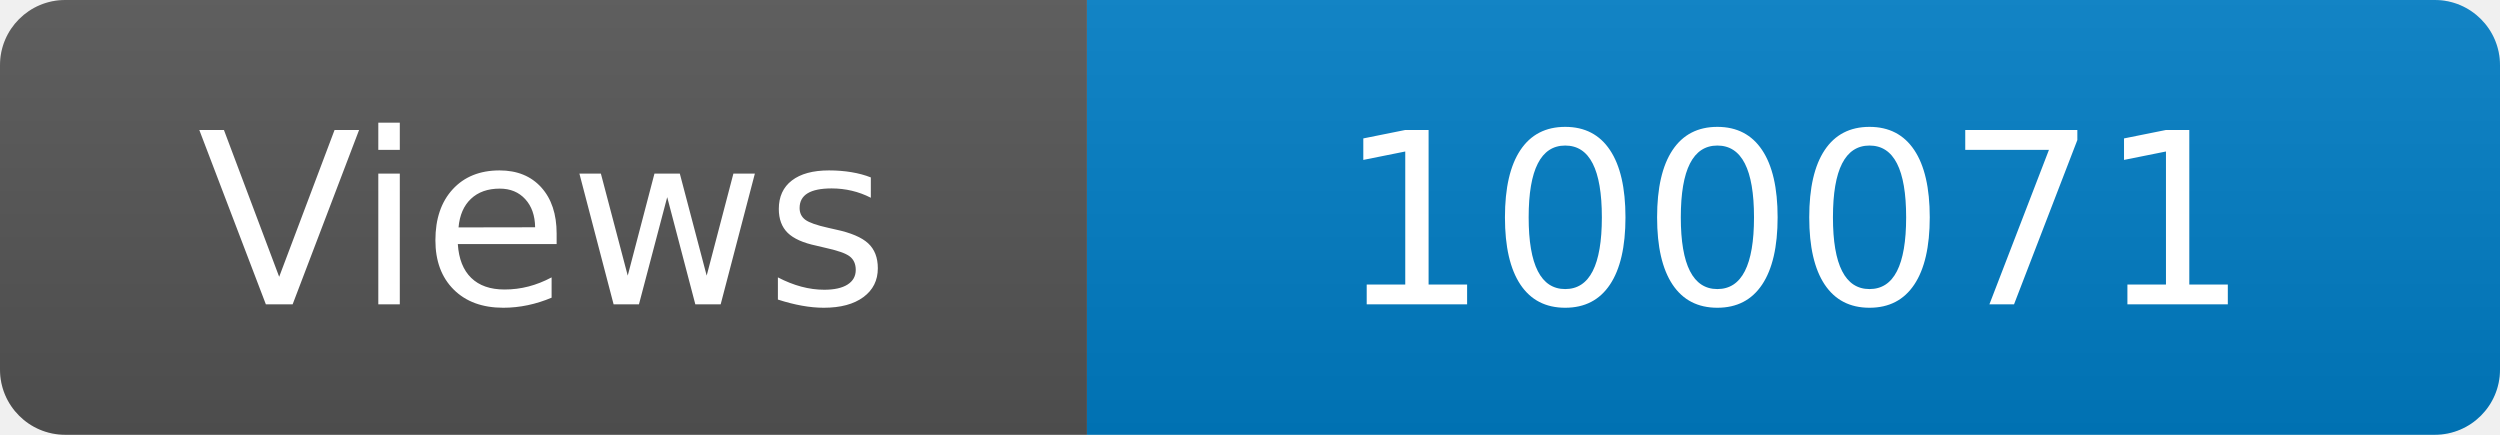
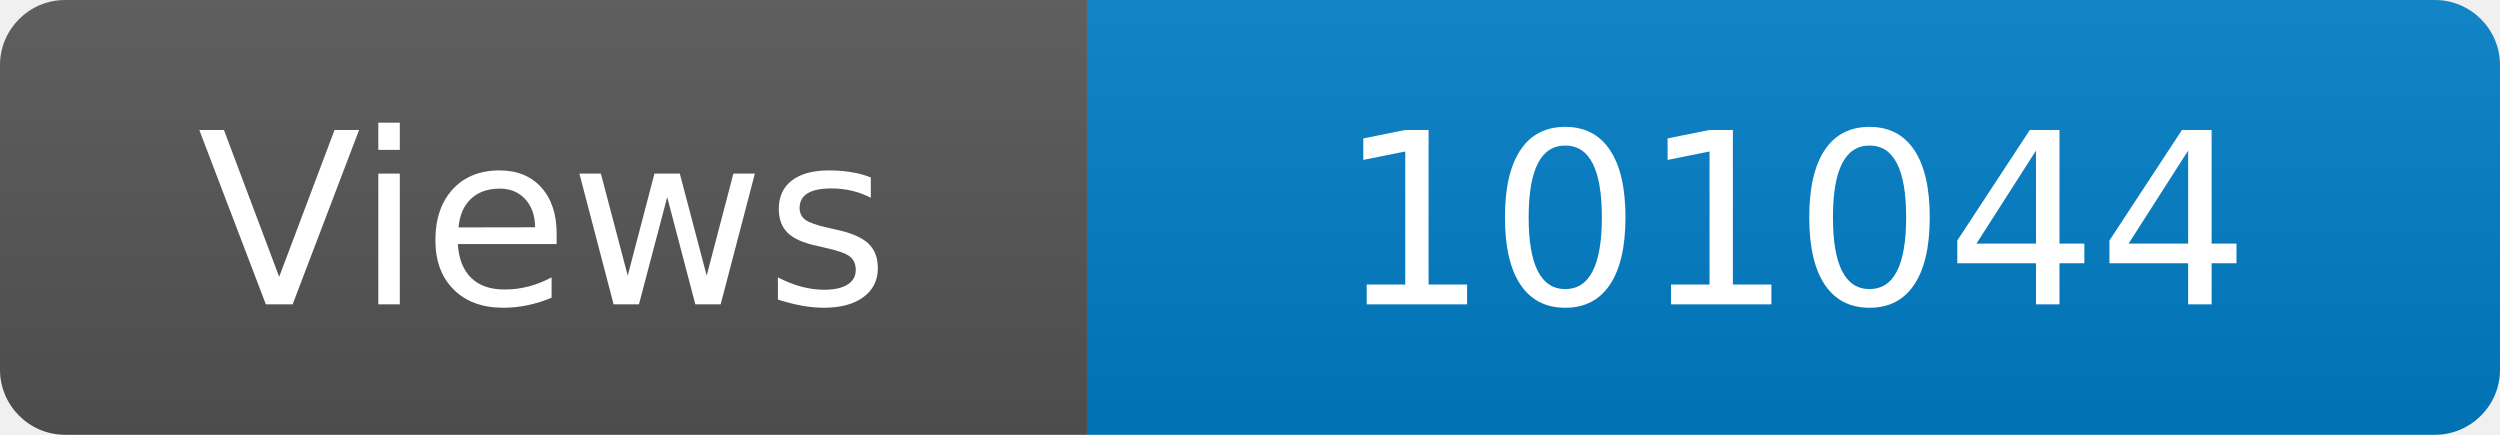
<svg xmlns="http://www.w3.org/2000/svg" width="115" height="20" role="img" aria-label="Maintained?: yes">
  <linearGradient id="s" x2="0" y2="100%">
    <stop offset="0" stop-color="#bbb" stop-opacity=".1" />
    <stop offset="1" stop-opacity=".1" />
  </linearGradient>
  <clipPath id="r">
    <rect width="115" height="20" rx="3" fill="#fff" />
  </clipPath>
  <g clip-path="url(#r)">
    <rect width="50" height="20" fill="#555" />
    <rect x="50" width="160" height="20" fill="#007ec6" />
    <rect width="115" height="20" fill="url(#s)" />
  </g>
  <g fill="#fff" text-anchor="middle" font-family="Verdana,Geneva,DejaVu Sans,sans-serif" font-size="110">
    <text x="250" y="140" transform="scale(.1)" fill="#fff">Views</text>
-     <text x="825" y="140" transform="scale(.1)" fill="#fff">100071</text>
+     <text x="825" y="140" transform="scale(.1)" fill="#fff">101044</text>
  </g>
</svg>
